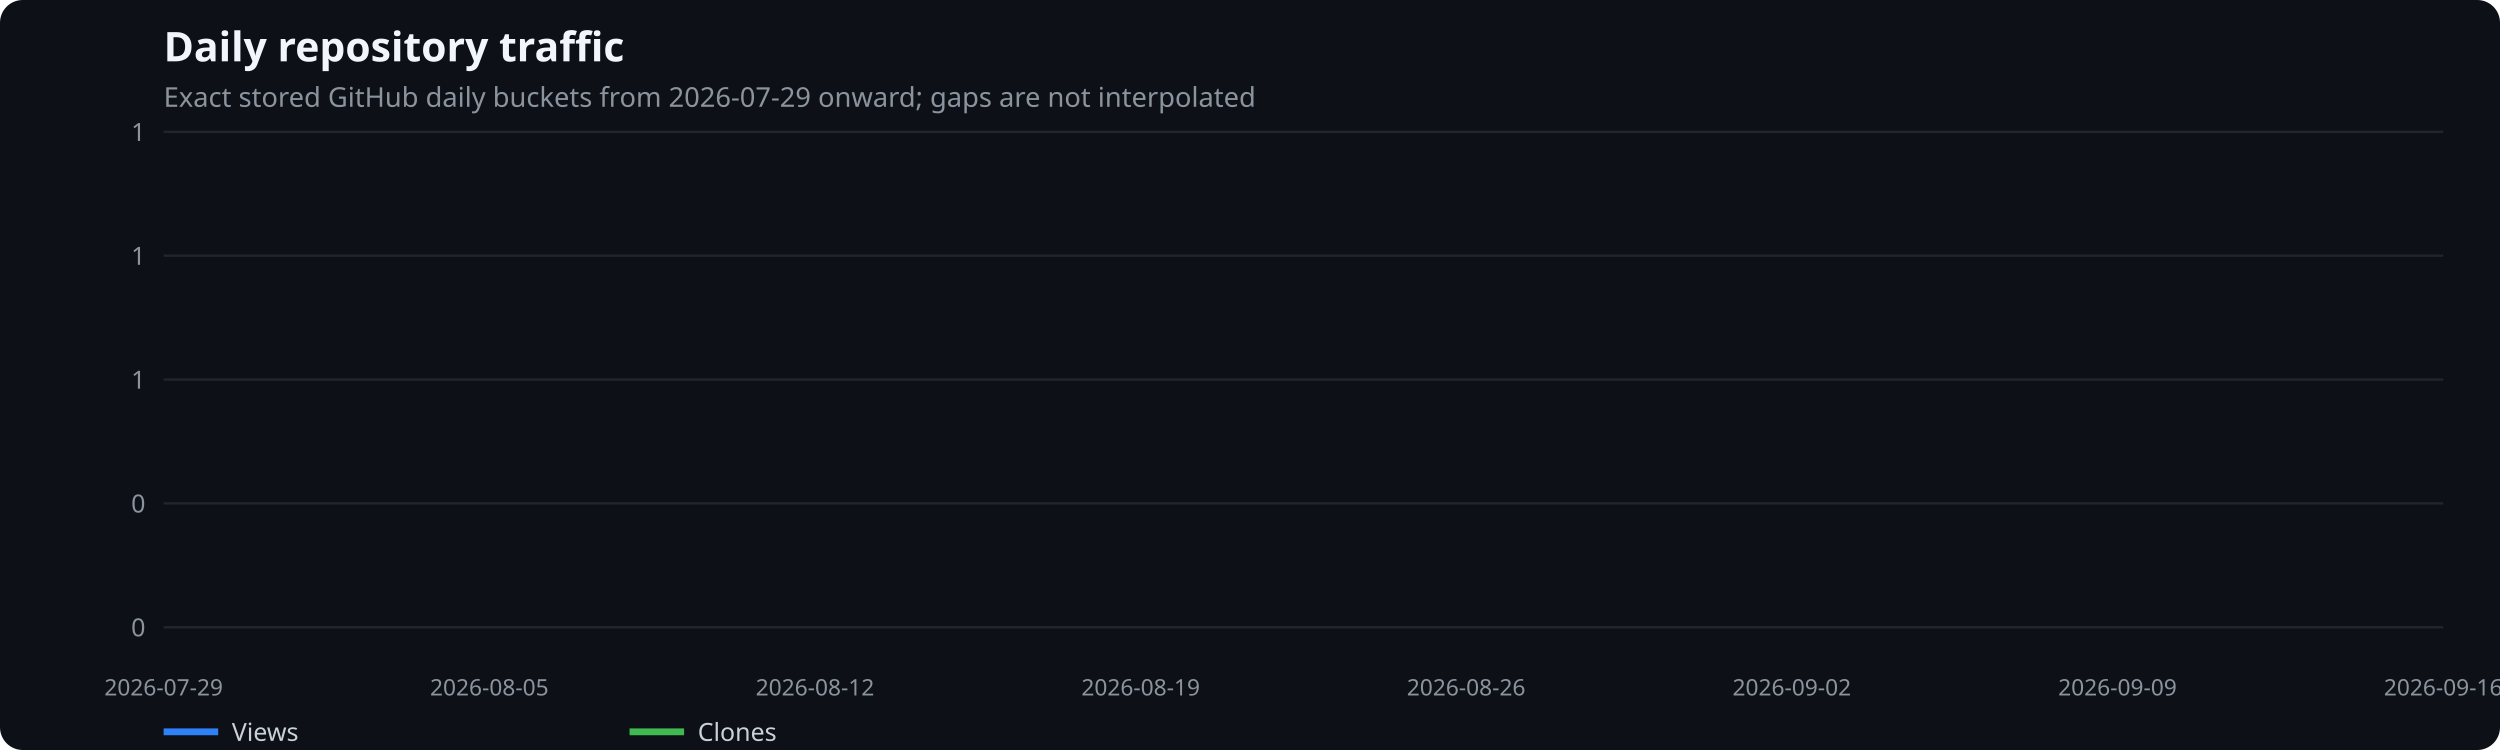
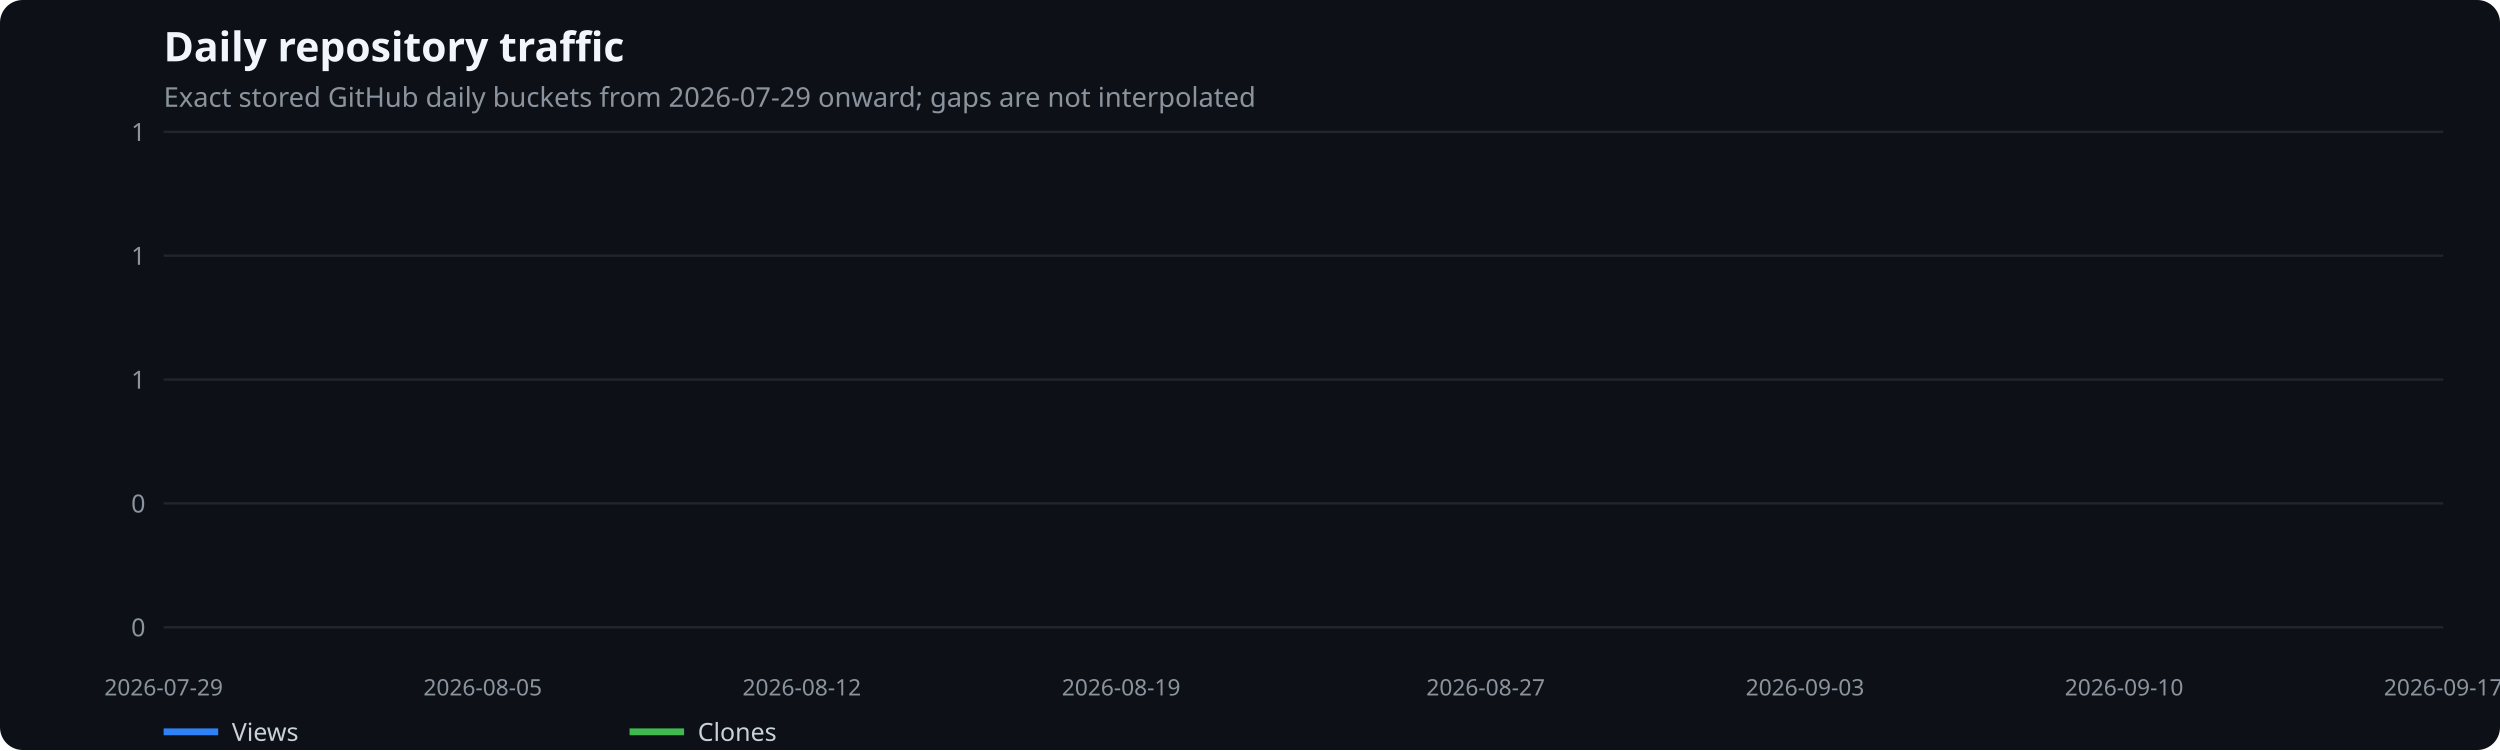
<svg xmlns="http://www.w3.org/2000/svg" width="1100" height="330" viewBox="0 0 1100 330" role="img" aria-label="Daily repository traffic">
  <rect width="100%" height="100%" fill="#0d1117" rx="10" />
  <text x="72" y="27" fill="#f0f6fc" font-family="system-ui,sans-serif" font-size="18" font-weight="600">Daily repository traffic</text>
  <text x="72" y="47" fill="#8b949e" font-family="system-ui,sans-serif" font-size="12">Exact stored GitHub daily buckets from 2026-07-29 onward; gaps are not interpolated</text>
  <line x1="72" x2="1075" y1="276.0" y2="276.0" stroke="#21262d" />
  <text x="64" y="280.0" text-anchor="end" fill="#8b949e" font-family="system-ui,sans-serif" font-size="11">0</text>
  <line x1="72" x2="1075" y1="221.5" y2="221.5" stroke="#21262d" />
  <text x="64" y="225.5" text-anchor="end" fill="#8b949e" font-family="system-ui,sans-serif" font-size="11">0</text>
  <line x1="72" x2="1075" y1="167.0" y2="167.0" stroke="#21262d" />
  <text x="64" y="171.0" text-anchor="end" fill="#8b949e" font-family="system-ui,sans-serif" font-size="11">1</text>
  <line x1="72" x2="1075" y1="112.5" y2="112.5" stroke="#21262d" />
  <text x="64" y="116.5" text-anchor="end" fill="#8b949e" font-family="system-ui,sans-serif" font-size="11">1</text>
  <line x1="72" x2="1075" y1="58.0" y2="58.0" stroke="#21262d" />
  <text x="64" y="62.0" text-anchor="end" fill="#8b949e" font-family="system-ui,sans-serif" font-size="11">1</text>
  <text x="72.0" y="306" text-anchor="middle" fill="#8b949e" font-family="system-ui,sans-serif" font-size="10">2026-07-29</text>
-   <text x="215.3" y="306" text-anchor="middle" fill="#8b949e" font-family="system-ui,sans-serif" font-size="10">2026-08-05</text>
-   <text x="358.6" y="306" text-anchor="middle" fill="#8b949e" font-family="system-ui,sans-serif" font-size="10">2026-08-12</text>
-   <text x="501.9" y="306" text-anchor="middle" fill="#8b949e" font-family="system-ui,sans-serif" font-size="10">2026-08-19</text>
-   <text x="645.1" y="306" text-anchor="middle" fill="#8b949e" font-family="system-ui,sans-serif" font-size="10">2026-08-26</text>
-   <text x="788.4" y="306" text-anchor="middle" fill="#8b949e" font-family="system-ui,sans-serif" font-size="10">2026-09-02</text>
-   <text x="931.7" y="306" text-anchor="middle" fill="#8b949e" font-family="system-ui,sans-serif" font-size="10">2026-09-09</text>
-   <text x="1075.0" y="306" text-anchor="middle" fill="#8b949e" font-family="system-ui,sans-serif" font-size="10">2026-09-16</text>
+   <text x="212.4" y="306" text-anchor="middle" fill="#8b949e" font-family="system-ui,sans-serif" font-size="10">2026-08-05</text>
+   <text x="352.8" y="306" text-anchor="middle" fill="#8b949e" font-family="system-ui,sans-serif" font-size="10">2026-08-12</text>
+   <text x="493.3" y="306" text-anchor="middle" fill="#8b949e" font-family="system-ui,sans-serif" font-size="10">2026-08-19</text>
+   <text x="653.7" y="306" text-anchor="middle" fill="#8b949e" font-family="system-ui,sans-serif" font-size="10">2026-08-27</text>
+   <text x="794.2" y="306" text-anchor="middle" fill="#8b949e" font-family="system-ui,sans-serif" font-size="10">2026-09-03</text>
+   <text x="934.6" y="306" text-anchor="middle" fill="#8b949e" font-family="system-ui,sans-serif" font-size="10">2026-09-10</text>
+   <text x="1075.0" y="306" text-anchor="middle" fill="#8b949e" font-family="system-ui,sans-serif" font-size="10">2026-09-17</text>
  <line x1="72" x2="96" y1="322" y2="322" stroke="#2f81f7" stroke-width="3" />
  <text x="102" y="326" fill="#c9d1d9" font-family="system-ui,sans-serif" font-size="11">Views</text>
  <line x1="277" x2="301" y1="322" y2="322" stroke="#3fb950" stroke-width="3" />
  <text x="307" y="326" fill="#c9d1d9" font-family="system-ui,sans-serif" font-size="11">Clones</text>
</svg>
